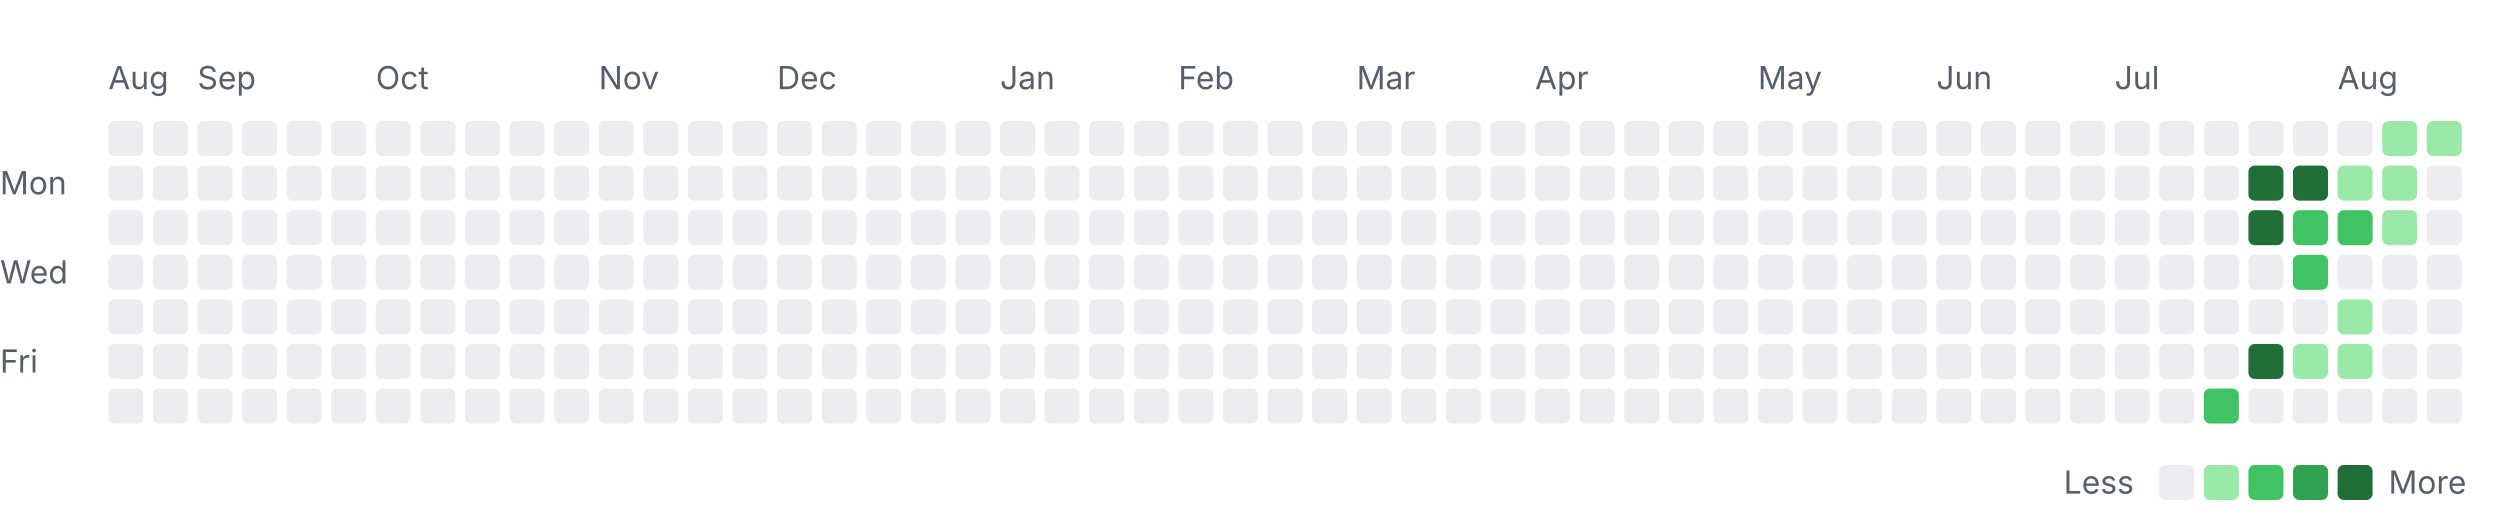
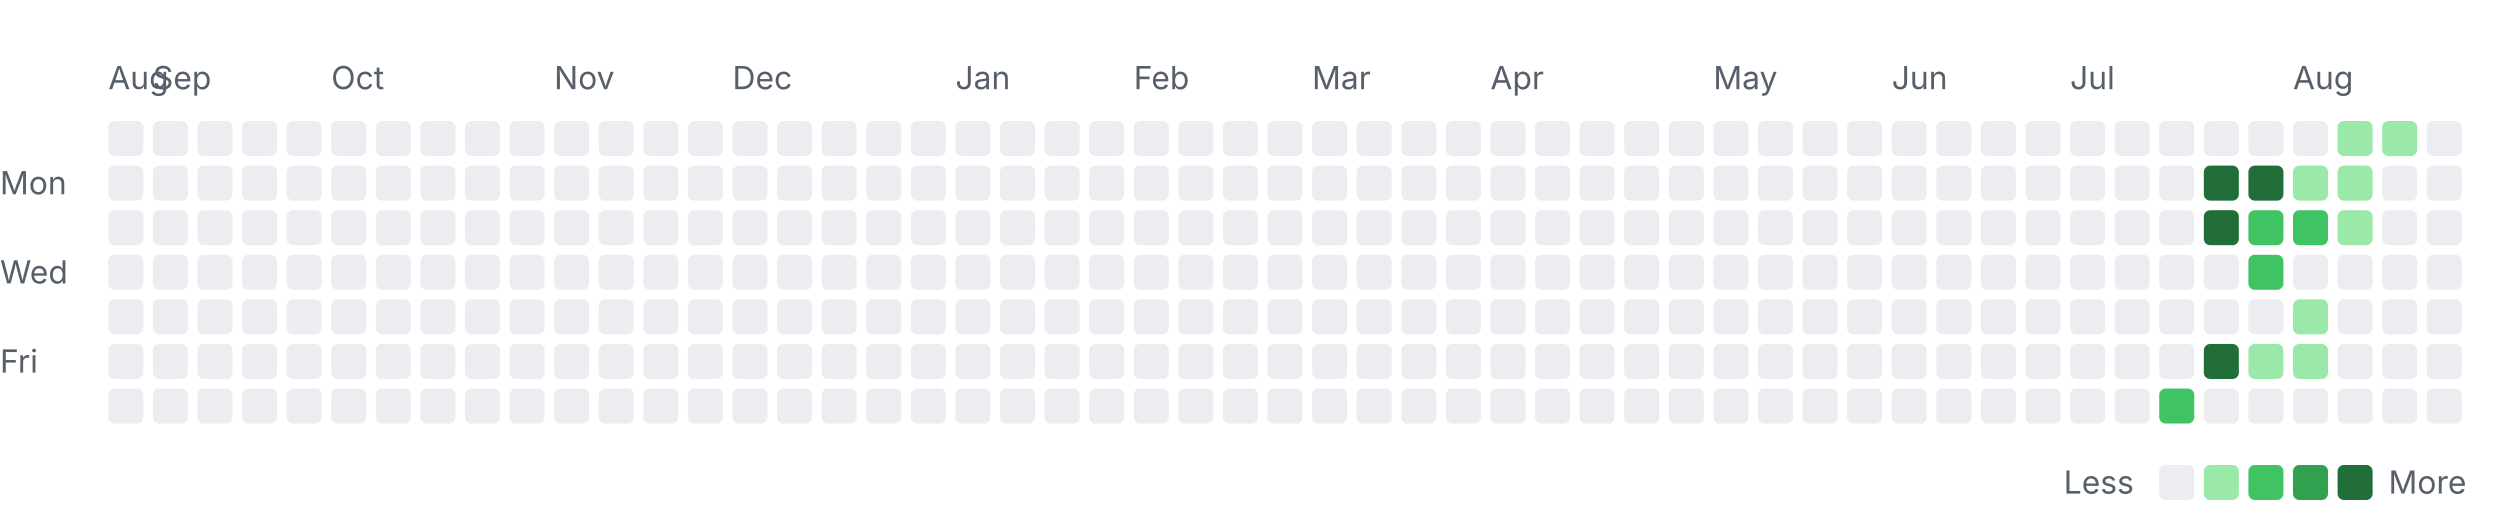
<svg xmlns="http://www.w3.org/2000/svg" width="785" height="163" viewBox="0 0 785 163" role="img" aria-labelledby="title desc">
  <style>
    .label { font: 10px -apple-system, BlinkMacSystemFont, "Segoe UI", sans-serif; fill: #57606a; }
    .month { font-size: 10px; }
    .level-0 { fill: #ebedf0; }
    .level-1 { fill: #9be9a8; }
    .level-2 { fill: #40c463; }
    .level-3 { fill: #30a14e; }
    .level-4 { fill: #216e39; }
    @media (prefers-color-scheme: dark) {
      .label { fill: #8c959f; }
      .level-0 { fill: #161b22; }
      .level-1 { fill: #0e4429; }
      .level-2 { fill: #006d32; }
      .level-3 { fill: #26a641; }
      .level-4 { fill: #39d353; }
    }
  </style>
  <text class="label month" x="34" y="28">Aug</text>
-   <text class="label month" x="62" y="28">Sep</text>
-   <text class="label month" x="118" y="28">Oct</text>
-   <text class="label month" x="188" y="28">Nov</text>
-   <text class="label month" x="244" y="28">Dec</text>
-   <text class="label month" x="314" y="28">Jan</text>
-   <text class="label month" x="370" y="28">Feb</text>
-   <text class="label month" x="426" y="28">Mar</text>
-   <text class="label month" x="482" y="28">Apr</text>
-   <text class="label month" x="552" y="28">May</text>
-   <text class="label month" x="608" y="28">Jun</text>
-   <text class="label month" x="664" y="28">Jul</text>
-   <text class="label month" x="734" y="28">Aug</text>
+   <text class="label month" x="48" y="28">Sep</text>
+   <text class="label month" x="104" y="28">Oct</text>
+   <text class="label month" x="174" y="28">Nov</text>
+   <text class="label month" x="230" y="28">Dec</text>
+   <text class="label month" x="300" y="28">Jan</text>
+   <text class="label month" x="356" y="28">Feb</text>
+   <text class="label month" x="412" y="28">Mar</text>
+   <text class="label month" x="468" y="28">Apr</text>
+   <text class="label month" x="538" y="28">May</text>
+   <text class="label month" x="594" y="28">Jun</text>
+   <text class="label month" x="650" y="28">Jul</text>
+   <text class="label month" x="720" y="28">Aug</text>
  <text class="label" x="0" y="61">Mon</text>
  <text class="label" x="0" y="89">Wed</text>
  <text class="label" x="0" y="117">Fri</text>
  <rect class="day level-0" x="34" y="38" width="11" height="11" rx="2" />
  <rect class="day level-0" x="34" y="52" width="11" height="11" rx="2" />
  <rect class="day level-0" x="34" y="66" width="11" height="11" rx="2" />
  <rect class="day level-0" x="34" y="80" width="11" height="11" rx="2" />
  <rect class="day level-0" x="34" y="94" width="11" height="11" rx="2" />
  <rect class="day level-0" x="34" y="108" width="11" height="11" rx="2" />
  <rect class="day level-0" x="34" y="122" width="11" height="11" rx="2" />
  <rect class="day level-0" x="48" y="38" width="11" height="11" rx="2" />
  <rect class="day level-0" x="48" y="52" width="11" height="11" rx="2" />
  <rect class="day level-0" x="48" y="66" width="11" height="11" rx="2" />
  <rect class="day level-0" x="48" y="80" width="11" height="11" rx="2" />
  <rect class="day level-0" x="48" y="94" width="11" height="11" rx="2" />
  <rect class="day level-0" x="48" y="108" width="11" height="11" rx="2" />
  <rect class="day level-0" x="48" y="122" width="11" height="11" rx="2" />
  <rect class="day level-0" x="62" y="38" width="11" height="11" rx="2" />
  <rect class="day level-0" x="62" y="52" width="11" height="11" rx="2" />
  <rect class="day level-0" x="62" y="66" width="11" height="11" rx="2" />
  <rect class="day level-0" x="62" y="80" width="11" height="11" rx="2" />
  <rect class="day level-0" x="62" y="94" width="11" height="11" rx="2" />
  <rect class="day level-0" x="62" y="108" width="11" height="11" rx="2" />
  <rect class="day level-0" x="62" y="122" width="11" height="11" rx="2" />
  <rect class="day level-0" x="76" y="38" width="11" height="11" rx="2" />
  <rect class="day level-0" x="76" y="52" width="11" height="11" rx="2" />
  <rect class="day level-0" x="76" y="66" width="11" height="11" rx="2" />
  <rect class="day level-0" x="76" y="80" width="11" height="11" rx="2" />
  <rect class="day level-0" x="76" y="94" width="11" height="11" rx="2" />
  <rect class="day level-0" x="76" y="108" width="11" height="11" rx="2" />
  <rect class="day level-0" x="76" y="122" width="11" height="11" rx="2" />
  <rect class="day level-0" x="90" y="38" width="11" height="11" rx="2" />
  <rect class="day level-0" x="90" y="52" width="11" height="11" rx="2" />
  <rect class="day level-0" x="90" y="66" width="11" height="11" rx="2" />
  <rect class="day level-0" x="90" y="80" width="11" height="11" rx="2" />
  <rect class="day level-0" x="90" y="94" width="11" height="11" rx="2" />
  <rect class="day level-0" x="90" y="108" width="11" height="11" rx="2" />
  <rect class="day level-0" x="90" y="122" width="11" height="11" rx="2" />
  <rect class="day level-0" x="104" y="38" width="11" height="11" rx="2" />
  <rect class="day level-0" x="104" y="52" width="11" height="11" rx="2" />
  <rect class="day level-0" x="104" y="66" width="11" height="11" rx="2" />
  <rect class="day level-0" x="104" y="80" width="11" height="11" rx="2" />
  <rect class="day level-0" x="104" y="94" width="11" height="11" rx="2" />
  <rect class="day level-0" x="104" y="108" width="11" height="11" rx="2" />
  <rect class="day level-0" x="104" y="122" width="11" height="11" rx="2" />
  <rect class="day level-0" x="118" y="38" width="11" height="11" rx="2" />
  <rect class="day level-0" x="118" y="52" width="11" height="11" rx="2" />
  <rect class="day level-0" x="118" y="66" width="11" height="11" rx="2" />
  <rect class="day level-0" x="118" y="80" width="11" height="11" rx="2" />
  <rect class="day level-0" x="118" y="94" width="11" height="11" rx="2" />
  <rect class="day level-0" x="118" y="108" width="11" height="11" rx="2" />
  <rect class="day level-0" x="118" y="122" width="11" height="11" rx="2" />
  <rect class="day level-0" x="132" y="38" width="11" height="11" rx="2" />
  <rect class="day level-0" x="132" y="52" width="11" height="11" rx="2" />
  <rect class="day level-0" x="132" y="66" width="11" height="11" rx="2" />
  <rect class="day level-0" x="132" y="80" width="11" height="11" rx="2" />
  <rect class="day level-0" x="132" y="94" width="11" height="11" rx="2" />
  <rect class="day level-0" x="132" y="108" width="11" height="11" rx="2" />
  <rect class="day level-0" x="132" y="122" width="11" height="11" rx="2" />
  <rect class="day level-0" x="146" y="38" width="11" height="11" rx="2" />
  <rect class="day level-0" x="146" y="52" width="11" height="11" rx="2" />
  <rect class="day level-0" x="146" y="66" width="11" height="11" rx="2" />
  <rect class="day level-0" x="146" y="80" width="11" height="11" rx="2" />
  <rect class="day level-0" x="146" y="94" width="11" height="11" rx="2" />
  <rect class="day level-0" x="146" y="108" width="11" height="11" rx="2" />
  <rect class="day level-0" x="146" y="122" width="11" height="11" rx="2" />
  <rect class="day level-0" x="160" y="38" width="11" height="11" rx="2" />
  <rect class="day level-0" x="160" y="52" width="11" height="11" rx="2" />
  <rect class="day level-0" x="160" y="66" width="11" height="11" rx="2" />
  <rect class="day level-0" x="160" y="80" width="11" height="11" rx="2" />
  <rect class="day level-0" x="160" y="94" width="11" height="11" rx="2" />
  <rect class="day level-0" x="160" y="108" width="11" height="11" rx="2" />
  <rect class="day level-0" x="160" y="122" width="11" height="11" rx="2" />
  <rect class="day level-0" x="174" y="38" width="11" height="11" rx="2" />
  <rect class="day level-0" x="174" y="52" width="11" height="11" rx="2" />
  <rect class="day level-0" x="174" y="66" width="11" height="11" rx="2" />
  <rect class="day level-0" x="174" y="80" width="11" height="11" rx="2" />
  <rect class="day level-0" x="174" y="94" width="11" height="11" rx="2" />
  <rect class="day level-0" x="174" y="108" width="11" height="11" rx="2" />
  <rect class="day level-0" x="174" y="122" width="11" height="11" rx="2" />
  <rect class="day level-0" x="188" y="38" width="11" height="11" rx="2" />
  <rect class="day level-0" x="188" y="52" width="11" height="11" rx="2" />
  <rect class="day level-0" x="188" y="66" width="11" height="11" rx="2" />
  <rect class="day level-0" x="188" y="80" width="11" height="11" rx="2" />
  <rect class="day level-0" x="188" y="94" width="11" height="11" rx="2" />
  <rect class="day level-0" x="188" y="108" width="11" height="11" rx="2" />
  <rect class="day level-0" x="188" y="122" width="11" height="11" rx="2" />
  <rect class="day level-0" x="202" y="38" width="11" height="11" rx="2" />
  <rect class="day level-0" x="202" y="52" width="11" height="11" rx="2" />
  <rect class="day level-0" x="202" y="66" width="11" height="11" rx="2" />
  <rect class="day level-0" x="202" y="80" width="11" height="11" rx="2" />
  <rect class="day level-0" x="202" y="94" width="11" height="11" rx="2" />
  <rect class="day level-0" x="202" y="108" width="11" height="11" rx="2" />
  <rect class="day level-0" x="202" y="122" width="11" height="11" rx="2" />
  <rect class="day level-0" x="216" y="38" width="11" height="11" rx="2" />
  <rect class="day level-0" x="216" y="52" width="11" height="11" rx="2" />
  <rect class="day level-0" x="216" y="66" width="11" height="11" rx="2" />
  <rect class="day level-0" x="216" y="80" width="11" height="11" rx="2" />
  <rect class="day level-0" x="216" y="94" width="11" height="11" rx="2" />
  <rect class="day level-0" x="216" y="108" width="11" height="11" rx="2" />
  <rect class="day level-0" x="216" y="122" width="11" height="11" rx="2" />
  <rect class="day level-0" x="230" y="38" width="11" height="11" rx="2" />
  <rect class="day level-0" x="230" y="52" width="11" height="11" rx="2" />
  <rect class="day level-0" x="230" y="66" width="11" height="11" rx="2" />
  <rect class="day level-0" x="230" y="80" width="11" height="11" rx="2" />
  <rect class="day level-0" x="230" y="94" width="11" height="11" rx="2" />
  <rect class="day level-0" x="230" y="108" width="11" height="11" rx="2" />
  <rect class="day level-0" x="230" y="122" width="11" height="11" rx="2" />
  <rect class="day level-0" x="244" y="38" width="11" height="11" rx="2" />
  <rect class="day level-0" x="244" y="52" width="11" height="11" rx="2" />
  <rect class="day level-0" x="244" y="66" width="11" height="11" rx="2" />
  <rect class="day level-0" x="244" y="80" width="11" height="11" rx="2" />
  <rect class="day level-0" x="244" y="94" width="11" height="11" rx="2" />
  <rect class="day level-0" x="244" y="108" width="11" height="11" rx="2" />
  <rect class="day level-0" x="244" y="122" width="11" height="11" rx="2" />
  <rect class="day level-0" x="258" y="38" width="11" height="11" rx="2" />
  <rect class="day level-0" x="258" y="52" width="11" height="11" rx="2" />
  <rect class="day level-0" x="258" y="66" width="11" height="11" rx="2" />
  <rect class="day level-0" x="258" y="80" width="11" height="11" rx="2" />
  <rect class="day level-0" x="258" y="94" width="11" height="11" rx="2" />
  <rect class="day level-0" x="258" y="108" width="11" height="11" rx="2" />
  <rect class="day level-0" x="258" y="122" width="11" height="11" rx="2" />
  <rect class="day level-0" x="272" y="38" width="11" height="11" rx="2" />
  <rect class="day level-0" x="272" y="52" width="11" height="11" rx="2" />
  <rect class="day level-0" x="272" y="66" width="11" height="11" rx="2" />
  <rect class="day level-0" x="272" y="80" width="11" height="11" rx="2" />
  <rect class="day level-0" x="272" y="94" width="11" height="11" rx="2" />
  <rect class="day level-0" x="272" y="108" width="11" height="11" rx="2" />
  <rect class="day level-0" x="272" y="122" width="11" height="11" rx="2" />
  <rect class="day level-0" x="286" y="38" width="11" height="11" rx="2" />
  <rect class="day level-0" x="286" y="52" width="11" height="11" rx="2" />
  <rect class="day level-0" x="286" y="66" width="11" height="11" rx="2" />
  <rect class="day level-0" x="286" y="80" width="11" height="11" rx="2" />
  <rect class="day level-0" x="286" y="94" width="11" height="11" rx="2" />
  <rect class="day level-0" x="286" y="108" width="11" height="11" rx="2" />
  <rect class="day level-0" x="286" y="122" width="11" height="11" rx="2" />
  <rect class="day level-0" x="300" y="38" width="11" height="11" rx="2" />
  <rect class="day level-0" x="300" y="52" width="11" height="11" rx="2" />
  <rect class="day level-0" x="300" y="66" width="11" height="11" rx="2" />
  <rect class="day level-0" x="300" y="80" width="11" height="11" rx="2" />
  <rect class="day level-0" x="300" y="94" width="11" height="11" rx="2" />
  <rect class="day level-0" x="300" y="108" width="11" height="11" rx="2" />
  <rect class="day level-0" x="300" y="122" width="11" height="11" rx="2" />
  <rect class="day level-0" x="314" y="38" width="11" height="11" rx="2" />
  <rect class="day level-0" x="314" y="52" width="11" height="11" rx="2" />
  <rect class="day level-0" x="314" y="66" width="11" height="11" rx="2" />
  <rect class="day level-0" x="314" y="80" width="11" height="11" rx="2" />
  <rect class="day level-0" x="314" y="94" width="11" height="11" rx="2" />
  <rect class="day level-0" x="314" y="108" width="11" height="11" rx="2" />
  <rect class="day level-0" x="314" y="122" width="11" height="11" rx="2" />
  <rect class="day level-0" x="328" y="38" width="11" height="11" rx="2" />
  <rect class="day level-0" x="328" y="52" width="11" height="11" rx="2" />
  <rect class="day level-0" x="328" y="66" width="11" height="11" rx="2" />
  <rect class="day level-0" x="328" y="80" width="11" height="11" rx="2" />
  <rect class="day level-0" x="328" y="94" width="11" height="11" rx="2" />
  <rect class="day level-0" x="328" y="108" width="11" height="11" rx="2" />
  <rect class="day level-0" x="328" y="122" width="11" height="11" rx="2" />
  <rect class="day level-0" x="342" y="38" width="11" height="11" rx="2" />
  <rect class="day level-0" x="342" y="52" width="11" height="11" rx="2" />
  <rect class="day level-0" x="342" y="66" width="11" height="11" rx="2" />
  <rect class="day level-0" x="342" y="80" width="11" height="11" rx="2" />
  <rect class="day level-0" x="342" y="94" width="11" height="11" rx="2" />
  <rect class="day level-0" x="342" y="108" width="11" height="11" rx="2" />
  <rect class="day level-0" x="342" y="122" width="11" height="11" rx="2" />
  <rect class="day level-0" x="356" y="38" width="11" height="11" rx="2" />
  <rect class="day level-0" x="356" y="52" width="11" height="11" rx="2" />
  <rect class="day level-0" x="356" y="66" width="11" height="11" rx="2" />
  <rect class="day level-0" x="356" y="80" width="11" height="11" rx="2" />
  <rect class="day level-0" x="356" y="94" width="11" height="11" rx="2" />
  <rect class="day level-0" x="356" y="108" width="11" height="11" rx="2" />
  <rect class="day level-0" x="356" y="122" width="11" height="11" rx="2" />
  <rect class="day level-0" x="370" y="38" width="11" height="11" rx="2" />
  <rect class="day level-0" x="370" y="52" width="11" height="11" rx="2" />
  <rect class="day level-0" x="370" y="66" width="11" height="11" rx="2" />
  <rect class="day level-0" x="370" y="80" width="11" height="11" rx="2" />
  <rect class="day level-0" x="370" y="94" width="11" height="11" rx="2" />
  <rect class="day level-0" x="370" y="108" width="11" height="11" rx="2" />
  <rect class="day level-0" x="370" y="122" width="11" height="11" rx="2" />
  <rect class="day level-0" x="384" y="38" width="11" height="11" rx="2" />
  <rect class="day level-0" x="384" y="52" width="11" height="11" rx="2" />
  <rect class="day level-0" x="384" y="66" width="11" height="11" rx="2" />
  <rect class="day level-0" x="384" y="80" width="11" height="11" rx="2" />
  <rect class="day level-0" x="384" y="94" width="11" height="11" rx="2" />
  <rect class="day level-0" x="384" y="108" width="11" height="11" rx="2" />
  <rect class="day level-0" x="384" y="122" width="11" height="11" rx="2" />
  <rect class="day level-0" x="398" y="38" width="11" height="11" rx="2" />
  <rect class="day level-0" x="398" y="52" width="11" height="11" rx="2" />
  <rect class="day level-0" x="398" y="66" width="11" height="11" rx="2" />
  <rect class="day level-0" x="398" y="80" width="11" height="11" rx="2" />
  <rect class="day level-0" x="398" y="94" width="11" height="11" rx="2" />
  <rect class="day level-0" x="398" y="108" width="11" height="11" rx="2" />
  <rect class="day level-0" x="398" y="122" width="11" height="11" rx="2" />
  <rect class="day level-0" x="412" y="38" width="11" height="11" rx="2" />
  <rect class="day level-0" x="412" y="52" width="11" height="11" rx="2" />
  <rect class="day level-0" x="412" y="66" width="11" height="11" rx="2" />
  <rect class="day level-0" x="412" y="80" width="11" height="11" rx="2" />
  <rect class="day level-0" x="412" y="94" width="11" height="11" rx="2" />
  <rect class="day level-0" x="412" y="108" width="11" height="11" rx="2" />
  <rect class="day level-0" x="412" y="122" width="11" height="11" rx="2" />
  <rect class="day level-0" x="426" y="38" width="11" height="11" rx="2" />
  <rect class="day level-0" x="426" y="52" width="11" height="11" rx="2" />
  <rect class="day level-0" x="426" y="66" width="11" height="11" rx="2" />
  <rect class="day level-0" x="426" y="80" width="11" height="11" rx="2" />
  <rect class="day level-0" x="426" y="94" width="11" height="11" rx="2" />
  <rect class="day level-0" x="426" y="108" width="11" height="11" rx="2" />
  <rect class="day level-0" x="426" y="122" width="11" height="11" rx="2" />
  <rect class="day level-0" x="440" y="38" width="11" height="11" rx="2" />
  <rect class="day level-0" x="440" y="52" width="11" height="11" rx="2" />
  <rect class="day level-0" x="440" y="66" width="11" height="11" rx="2" />
  <rect class="day level-0" x="440" y="80" width="11" height="11" rx="2" />
  <rect class="day level-0" x="440" y="94" width="11" height="11" rx="2" />
  <rect class="day level-0" x="440" y="108" width="11" height="11" rx="2" />
  <rect class="day level-0" x="440" y="122" width="11" height="11" rx="2" />
  <rect class="day level-0" x="454" y="38" width="11" height="11" rx="2" />
  <rect class="day level-0" x="454" y="52" width="11" height="11" rx="2" />
  <rect class="day level-0" x="454" y="66" width="11" height="11" rx="2" />
  <rect class="day level-0" x="454" y="80" width="11" height="11" rx="2" />
  <rect class="day level-0" x="454" y="94" width="11" height="11" rx="2" />
  <rect class="day level-0" x="454" y="108" width="11" height="11" rx="2" />
  <rect class="day level-0" x="454" y="122" width="11" height="11" rx="2" />
  <rect class="day level-0" x="468" y="38" width="11" height="11" rx="2" />
  <rect class="day level-0" x="468" y="52" width="11" height="11" rx="2" />
  <rect class="day level-0" x="468" y="66" width="11" height="11" rx="2" />
  <rect class="day level-0" x="468" y="80" width="11" height="11" rx="2" />
  <rect class="day level-0" x="468" y="94" width="11" height="11" rx="2" />
  <rect class="day level-0" x="468" y="108" width="11" height="11" rx="2" />
  <rect class="day level-0" x="468" y="122" width="11" height="11" rx="2" />
  <rect class="day level-0" x="482" y="38" width="11" height="11" rx="2" />
  <rect class="day level-0" x="482" y="52" width="11" height="11" rx="2" />
  <rect class="day level-0" x="482" y="66" width="11" height="11" rx="2" />
  <rect class="day level-0" x="482" y="80" width="11" height="11" rx="2" />
  <rect class="day level-0" x="482" y="94" width="11" height="11" rx="2" />
  <rect class="day level-0" x="482" y="108" width="11" height="11" rx="2" />
  <rect class="day level-0" x="482" y="122" width="11" height="11" rx="2" />
  <rect class="day level-0" x="496" y="38" width="11" height="11" rx="2" />
  <rect class="day level-0" x="496" y="52" width="11" height="11" rx="2" />
  <rect class="day level-0" x="496" y="66" width="11" height="11" rx="2" />
  <rect class="day level-0" x="496" y="80" width="11" height="11" rx="2" />
  <rect class="day level-0" x="496" y="94" width="11" height="11" rx="2" />
  <rect class="day level-0" x="496" y="108" width="11" height="11" rx="2" />
  <rect class="day level-0" x="496" y="122" width="11" height="11" rx="2" />
  <rect class="day level-0" x="510" y="38" width="11" height="11" rx="2" />
  <rect class="day level-0" x="510" y="52" width="11" height="11" rx="2" />
  <rect class="day level-0" x="510" y="66" width="11" height="11" rx="2" />
  <rect class="day level-0" x="510" y="80" width="11" height="11" rx="2" />
  <rect class="day level-0" x="510" y="94" width="11" height="11" rx="2" />
  <rect class="day level-0" x="510" y="108" width="11" height="11" rx="2" />
  <rect class="day level-0" x="510" y="122" width="11" height="11" rx="2" />
  <rect class="day level-0" x="524" y="38" width="11" height="11" rx="2" />
  <rect class="day level-0" x="524" y="52" width="11" height="11" rx="2" />
  <rect class="day level-0" x="524" y="66" width="11" height="11" rx="2" />
  <rect class="day level-0" x="524" y="80" width="11" height="11" rx="2" />
  <rect class="day level-0" x="524" y="94" width="11" height="11" rx="2" />
  <rect class="day level-0" x="524" y="108" width="11" height="11" rx="2" />
  <rect class="day level-0" x="524" y="122" width="11" height="11" rx="2" />
  <rect class="day level-0" x="538" y="38" width="11" height="11" rx="2" />
  <rect class="day level-0" x="538" y="52" width="11" height="11" rx="2" />
  <rect class="day level-0" x="538" y="66" width="11" height="11" rx="2" />
  <rect class="day level-0" x="538" y="80" width="11" height="11" rx="2" />
  <rect class="day level-0" x="538" y="94" width="11" height="11" rx="2" />
  <rect class="day level-0" x="538" y="108" width="11" height="11" rx="2" />
  <rect class="day level-0" x="538" y="122" width="11" height="11" rx="2" />
  <rect class="day level-0" x="552" y="38" width="11" height="11" rx="2" />
  <rect class="day level-0" x="552" y="52" width="11" height="11" rx="2" />
  <rect class="day level-0" x="552" y="66" width="11" height="11" rx="2" />
  <rect class="day level-0" x="552" y="80" width="11" height="11" rx="2" />
  <rect class="day level-0" x="552" y="94" width="11" height="11" rx="2" />
  <rect class="day level-0" x="552" y="108" width="11" height="11" rx="2" />
  <rect class="day level-0" x="552" y="122" width="11" height="11" rx="2" />
  <rect class="day level-0" x="566" y="38" width="11" height="11" rx="2" />
  <rect class="day level-0" x="566" y="52" width="11" height="11" rx="2" />
  <rect class="day level-0" x="566" y="66" width="11" height="11" rx="2" />
  <rect class="day level-0" x="566" y="80" width="11" height="11" rx="2" />
  <rect class="day level-0" x="566" y="94" width="11" height="11" rx="2" />
  <rect class="day level-0" x="566" y="108" width="11" height="11" rx="2" />
  <rect class="day level-0" x="566" y="122" width="11" height="11" rx="2" />
  <rect class="day level-0" x="580" y="38" width="11" height="11" rx="2" />
  <rect class="day level-0" x="580" y="52" width="11" height="11" rx="2" />
  <rect class="day level-0" x="580" y="66" width="11" height="11" rx="2" />
  <rect class="day level-0" x="580" y="80" width="11" height="11" rx="2" />
  <rect class="day level-0" x="580" y="94" width="11" height="11" rx="2" />
  <rect class="day level-0" x="580" y="108" width="11" height="11" rx="2" />
  <rect class="day level-0" x="580" y="122" width="11" height="11" rx="2" />
  <rect class="day level-0" x="594" y="38" width="11" height="11" rx="2" />
  <rect class="day level-0" x="594" y="52" width="11" height="11" rx="2" />
  <rect class="day level-0" x="594" y="66" width="11" height="11" rx="2" />
  <rect class="day level-0" x="594" y="80" width="11" height="11" rx="2" />
  <rect class="day level-0" x="594" y="94" width="11" height="11" rx="2" />
  <rect class="day level-0" x="594" y="108" width="11" height="11" rx="2" />
  <rect class="day level-0" x="594" y="122" width="11" height="11" rx="2" />
  <rect class="day level-0" x="608" y="38" width="11" height="11" rx="2" />
  <rect class="day level-0" x="608" y="52" width="11" height="11" rx="2" />
  <rect class="day level-0" x="608" y="66" width="11" height="11" rx="2" />
  <rect class="day level-0" x="608" y="80" width="11" height="11" rx="2" />
  <rect class="day level-0" x="608" y="94" width="11" height="11" rx="2" />
  <rect class="day level-0" x="608" y="108" width="11" height="11" rx="2" />
  <rect class="day level-0" x="608" y="122" width="11" height="11" rx="2" />
  <rect class="day level-0" x="622" y="38" width="11" height="11" rx="2" />
  <rect class="day level-0" x="622" y="52" width="11" height="11" rx="2" />
  <rect class="day level-0" x="622" y="66" width="11" height="11" rx="2" />
  <rect class="day level-0" x="622" y="80" width="11" height="11" rx="2" />
  <rect class="day level-0" x="622" y="94" width="11" height="11" rx="2" />
  <rect class="day level-0" x="622" y="108" width="11" height="11" rx="2" />
  <rect class="day level-0" x="622" y="122" width="11" height="11" rx="2" />
  <rect class="day level-0" x="636" y="38" width="11" height="11" rx="2" />
  <rect class="day level-0" x="636" y="52" width="11" height="11" rx="2" />
  <rect class="day level-0" x="636" y="66" width="11" height="11" rx="2" />
  <rect class="day level-0" x="636" y="80" width="11" height="11" rx="2" />
  <rect class="day level-0" x="636" y="94" width="11" height="11" rx="2" />
  <rect class="day level-0" x="636" y="108" width="11" height="11" rx="2" />
  <rect class="day level-0" x="636" y="122" width="11" height="11" rx="2" />
  <rect class="day level-0" x="650" y="38" width="11" height="11" rx="2" />
  <rect class="day level-0" x="650" y="52" width="11" height="11" rx="2" />
  <rect class="day level-0" x="650" y="66" width="11" height="11" rx="2" />
  <rect class="day level-0" x="650" y="80" width="11" height="11" rx="2" />
  <rect class="day level-0" x="650" y="94" width="11" height="11" rx="2" />
  <rect class="day level-0" x="650" y="108" width="11" height="11" rx="2" />
  <rect class="day level-0" x="650" y="122" width="11" height="11" rx="2" />
  <rect class="day level-0" x="664" y="38" width="11" height="11" rx="2" />
  <rect class="day level-0" x="664" y="52" width="11" height="11" rx="2" />
  <rect class="day level-0" x="664" y="66" width="11" height="11" rx="2" />
  <rect class="day level-0" x="664" y="80" width="11" height="11" rx="2" />
  <rect class="day level-0" x="664" y="94" width="11" height="11" rx="2" />
  <rect class="day level-0" x="664" y="108" width="11" height="11" rx="2" />
  <rect class="day level-0" x="664" y="122" width="11" height="11" rx="2" />
  <rect class="day level-0" x="678" y="38" width="11" height="11" rx="2" />
  <rect class="day level-0" x="678" y="52" width="11" height="11" rx="2" />
  <rect class="day level-0" x="678" y="66" width="11" height="11" rx="2" />
  <rect class="day level-0" x="678" y="80" width="11" height="11" rx="2" />
  <rect class="day level-0" x="678" y="94" width="11" height="11" rx="2" />
  <rect class="day level-0" x="678" y="108" width="11" height="11" rx="2" />
-   <rect class="day level-0" x="678" y="122" width="11" height="11" rx="2" />
+   <rect class="day level-2" x="678" y="122" width="11" height="11" rx="2" />
  <rect class="day level-0" x="692" y="38" width="11" height="11" rx="2" />
-   <rect class="day level-0" x="692" y="52" width="11" height="11" rx="2" />
-   <rect class="day level-0" x="692" y="66" width="11" height="11" rx="2" />
+   <rect class="day level-4" x="692" y="52" width="11" height="11" rx="2" />
+   <rect class="day level-4" x="692" y="66" width="11" height="11" rx="2" />
  <rect class="day level-0" x="692" y="80" width="11" height="11" rx="2" />
  <rect class="day level-0" x="692" y="94" width="11" height="11" rx="2" />
-   <rect class="day level-0" x="692" y="108" width="11" height="11" rx="2" />
-   <rect class="day level-2" x="692" y="122" width="11" height="11" rx="2" />
+   <rect class="day level-4" x="692" y="108" width="11" height="11" rx="2" />
+   <rect class="day level-0" x="692" y="122" width="11" height="11" rx="2" />
  <rect class="day level-0" x="706" y="38" width="11" height="11" rx="2" />
  <rect class="day level-4" x="706" y="52" width="11" height="11" rx="2" />
-   <rect class="day level-4" x="706" y="66" width="11" height="11" rx="2" />
-   <rect class="day level-0" x="706" y="80" width="11" height="11" rx="2" />
+   <rect class="day level-2" x="706" y="66" width="11" height="11" rx="2" />
+   <rect class="day level-2" x="706" y="80" width="11" height="11" rx="2" />
  <rect class="day level-0" x="706" y="94" width="11" height="11" rx="2" />
-   <rect class="day level-4" x="706" y="108" width="11" height="11" rx="2" />
+   <rect class="day level-1" x="706" y="108" width="11" height="11" rx="2" />
  <rect class="day level-0" x="706" y="122" width="11" height="11" rx="2" />
  <rect class="day level-0" x="720" y="38" width="11" height="11" rx="2" />
-   <rect class="day level-4" x="720" y="52" width="11" height="11" rx="2" />
+   <rect class="day level-1" x="720" y="52" width="11" height="11" rx="2" />
  <rect class="day level-2" x="720" y="66" width="11" height="11" rx="2" />
-   <rect class="day level-2" x="720" y="80" width="11" height="11" rx="2" />
-   <rect class="day level-0" x="720" y="94" width="11" height="11" rx="2" />
+   <rect class="day level-0" x="720" y="80" width="11" height="11" rx="2" />
+   <rect class="day level-1" x="720" y="94" width="11" height="11" rx="2" />
  <rect class="day level-1" x="720" y="108" width="11" height="11" rx="2" />
  <rect class="day level-0" x="720" y="122" width="11" height="11" rx="2" />
-   <rect class="day level-0" x="734" y="38" width="11" height="11" rx="2" />
+   <rect class="day level-1" x="734" y="38" width="11" height="11" rx="2" />
  <rect class="day level-1" x="734" y="52" width="11" height="11" rx="2" />
-   <rect class="day level-2" x="734" y="66" width="11" height="11" rx="2" />
+   <rect class="day level-1" x="734" y="66" width="11" height="11" rx="2" />
  <rect class="day level-0" x="734" y="80" width="11" height="11" rx="2" />
-   <rect class="day level-1" x="734" y="94" width="11" height="11" rx="2" />
-   <rect class="day level-1" x="734" y="108" width="11" height="11" rx="2" />
+   <rect class="day level-0" x="734" y="94" width="11" height="11" rx="2" />
+   <rect class="day level-0" x="734" y="108" width="11" height="11" rx="2" />
  <rect class="day level-0" x="734" y="122" width="11" height="11" rx="2" />
  <rect class="day level-1" x="748" y="38" width="11" height="11" rx="2" />
-   <rect class="day level-1" x="748" y="52" width="11" height="11" rx="2" />
-   <rect class="day level-1" x="748" y="66" width="11" height="11" rx="2" />
+   <rect class="day level-0" x="748" y="52" width="11" height="11" rx="2" />
+   <rect class="day level-0" x="748" y="66" width="11" height="11" rx="2" />
  <rect class="day level-0" x="748" y="80" width="11" height="11" rx="2" />
  <rect class="day level-0" x="748" y="94" width="11" height="11" rx="2" />
  <rect class="day level-0" x="748" y="108" width="11" height="11" rx="2" />
  <rect class="day level-0" x="748" y="122" width="11" height="11" rx="2" />
-   <rect class="day level-1" x="762" y="38" width="11" height="11" rx="2" />
+   <rect class="day level-0" x="762" y="38" width="11" height="11" rx="2" />
  <rect class="day level-0" x="762" y="52" width="11" height="11" rx="2" />
  <rect class="day level-0" x="762" y="66" width="11" height="11" rx="2" />
  <rect class="day level-0" x="762" y="80" width="11" height="11" rx="2" />
  <rect class="day level-0" x="762" y="94" width="11" height="11" rx="2" />
  <rect class="day level-0" x="762" y="108" width="11" height="11" rx="2" />
  <rect class="day level-0" x="762" y="122" width="11" height="11" rx="2" />
  <text class="label" x="648" y="155">Less</text>
  <rect class="day level-0" x="678" y="146" width="11" height="11" rx="2" />
  <rect class="day level-1" x="692" y="146" width="11" height="11" rx="2" />
  <rect class="day level-2" x="706" y="146" width="11" height="11" rx="2" />
  <rect class="day level-3" x="720" y="146" width="11" height="11" rx="2" />
  <rect class="day level-4" x="734" y="146" width="11" height="11" rx="2" />
  <text class="label" x="750" y="155">More</text>
</svg>
